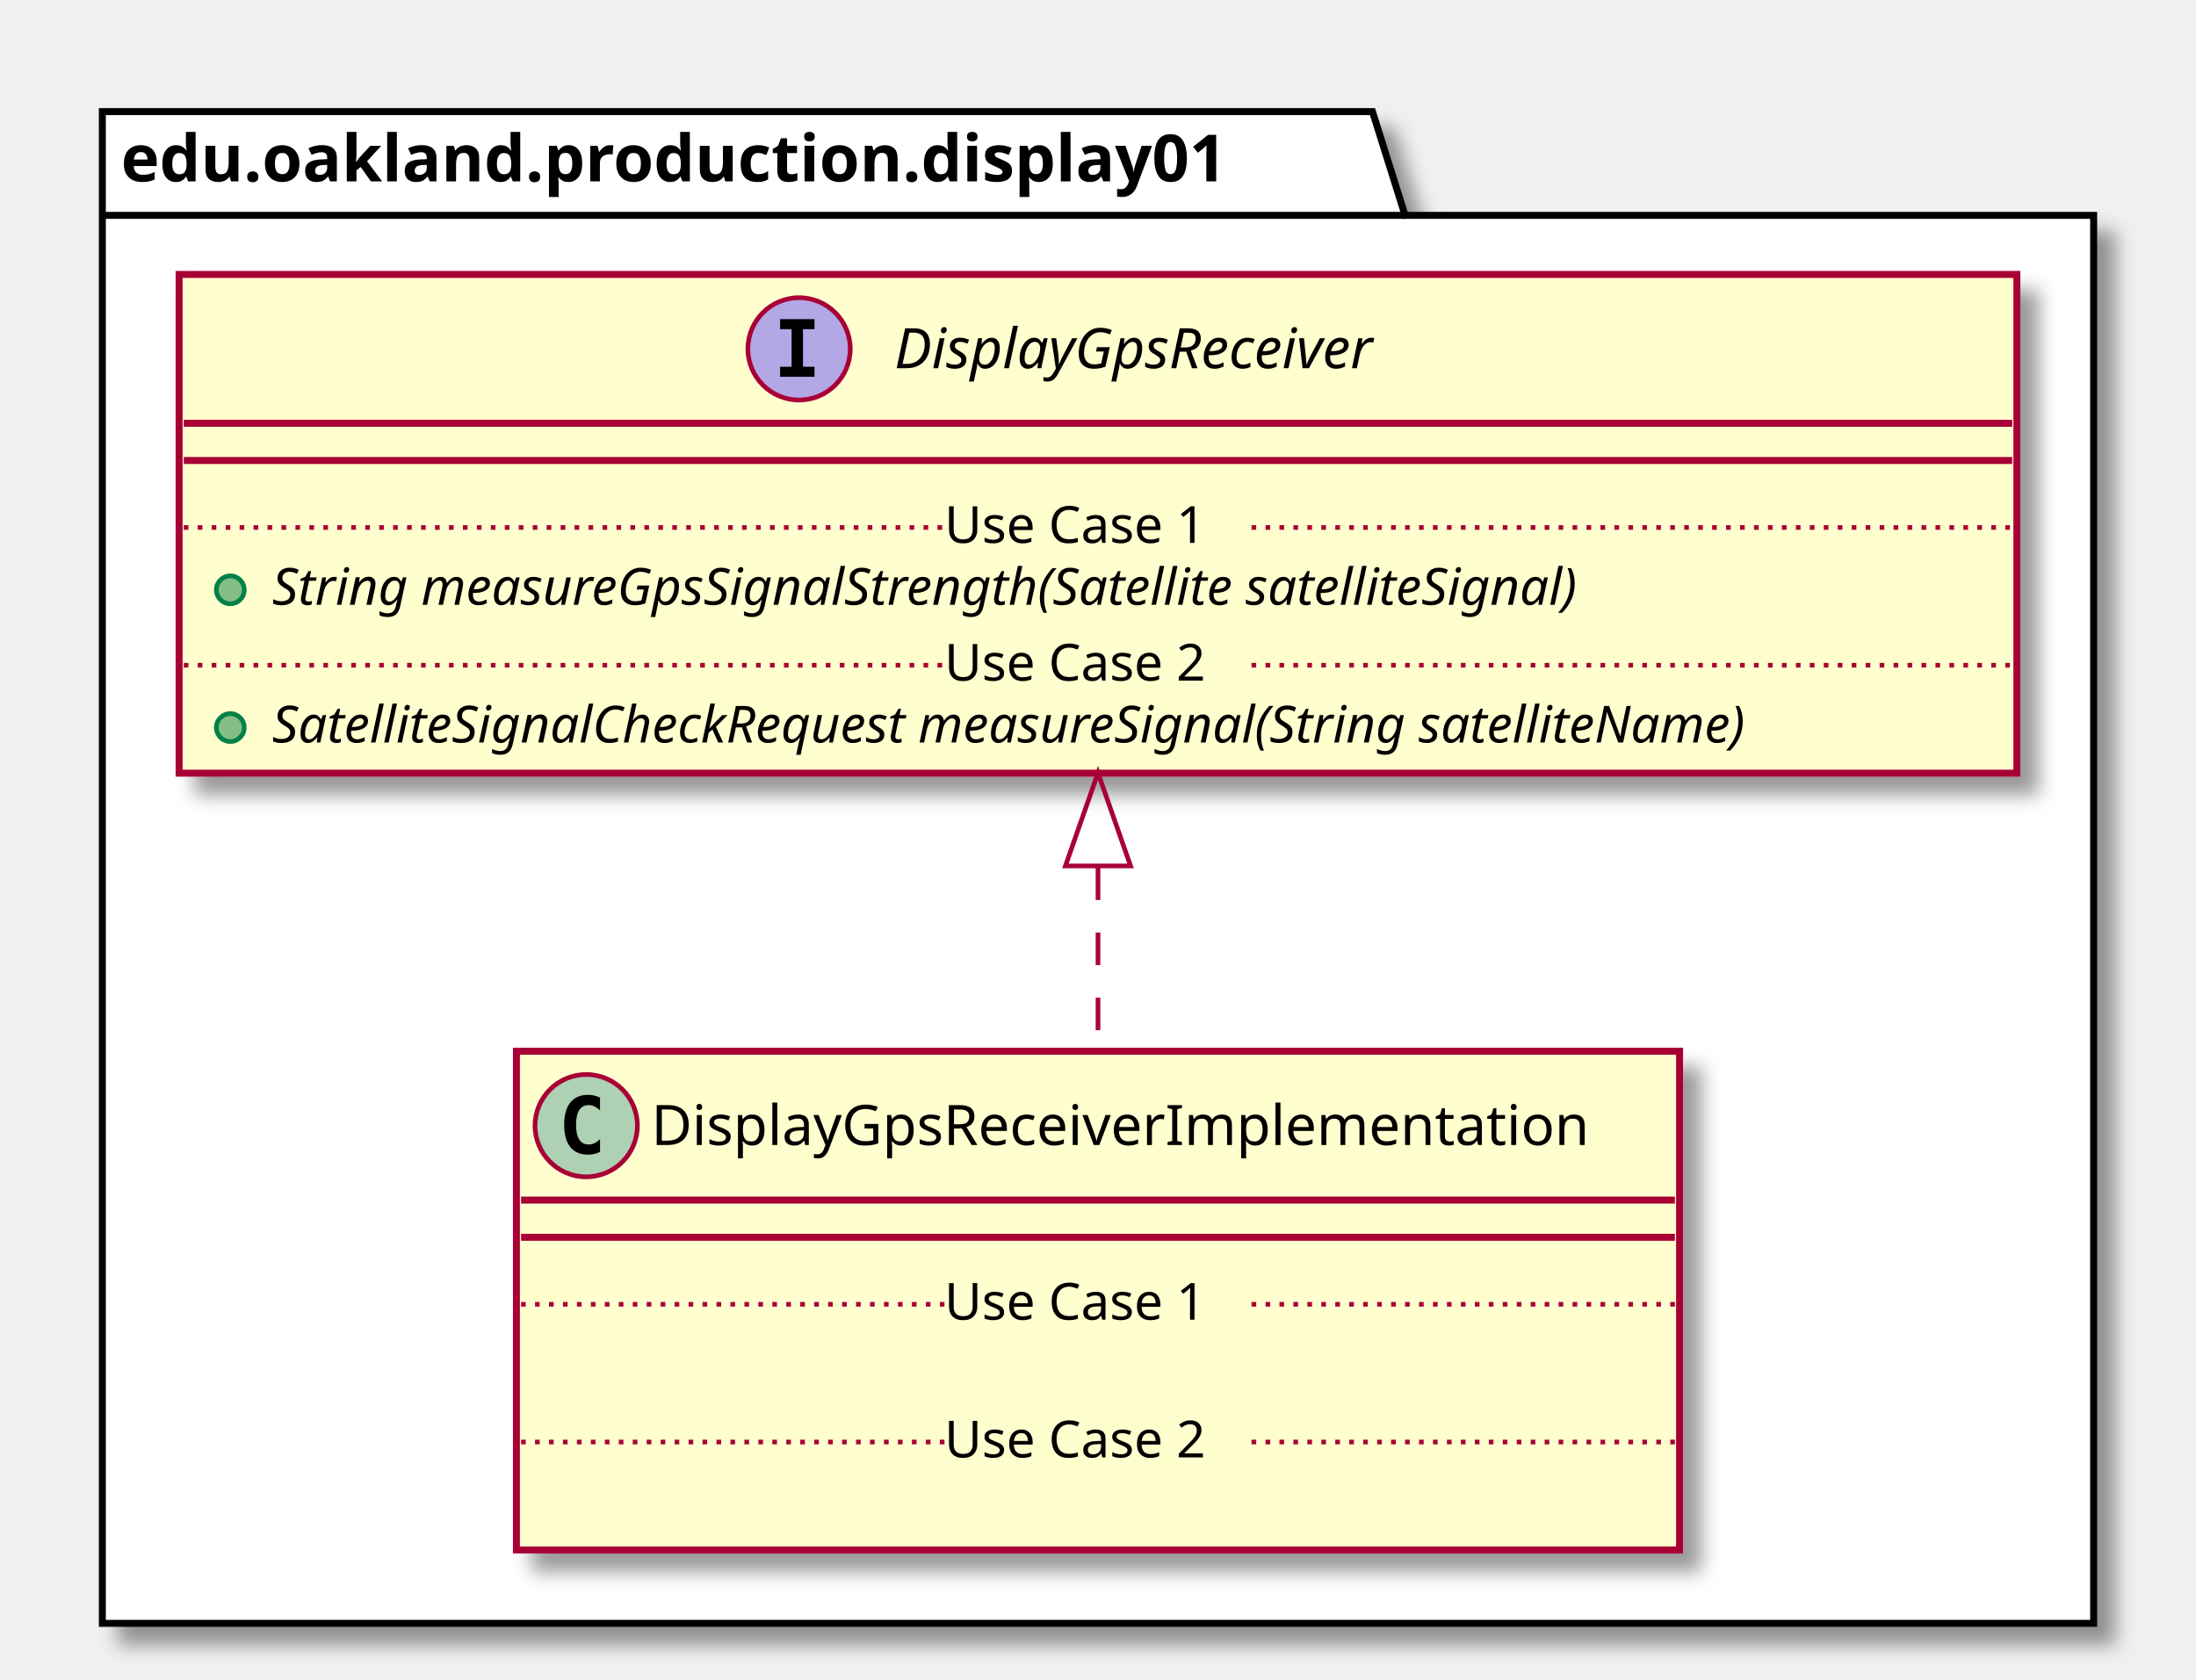
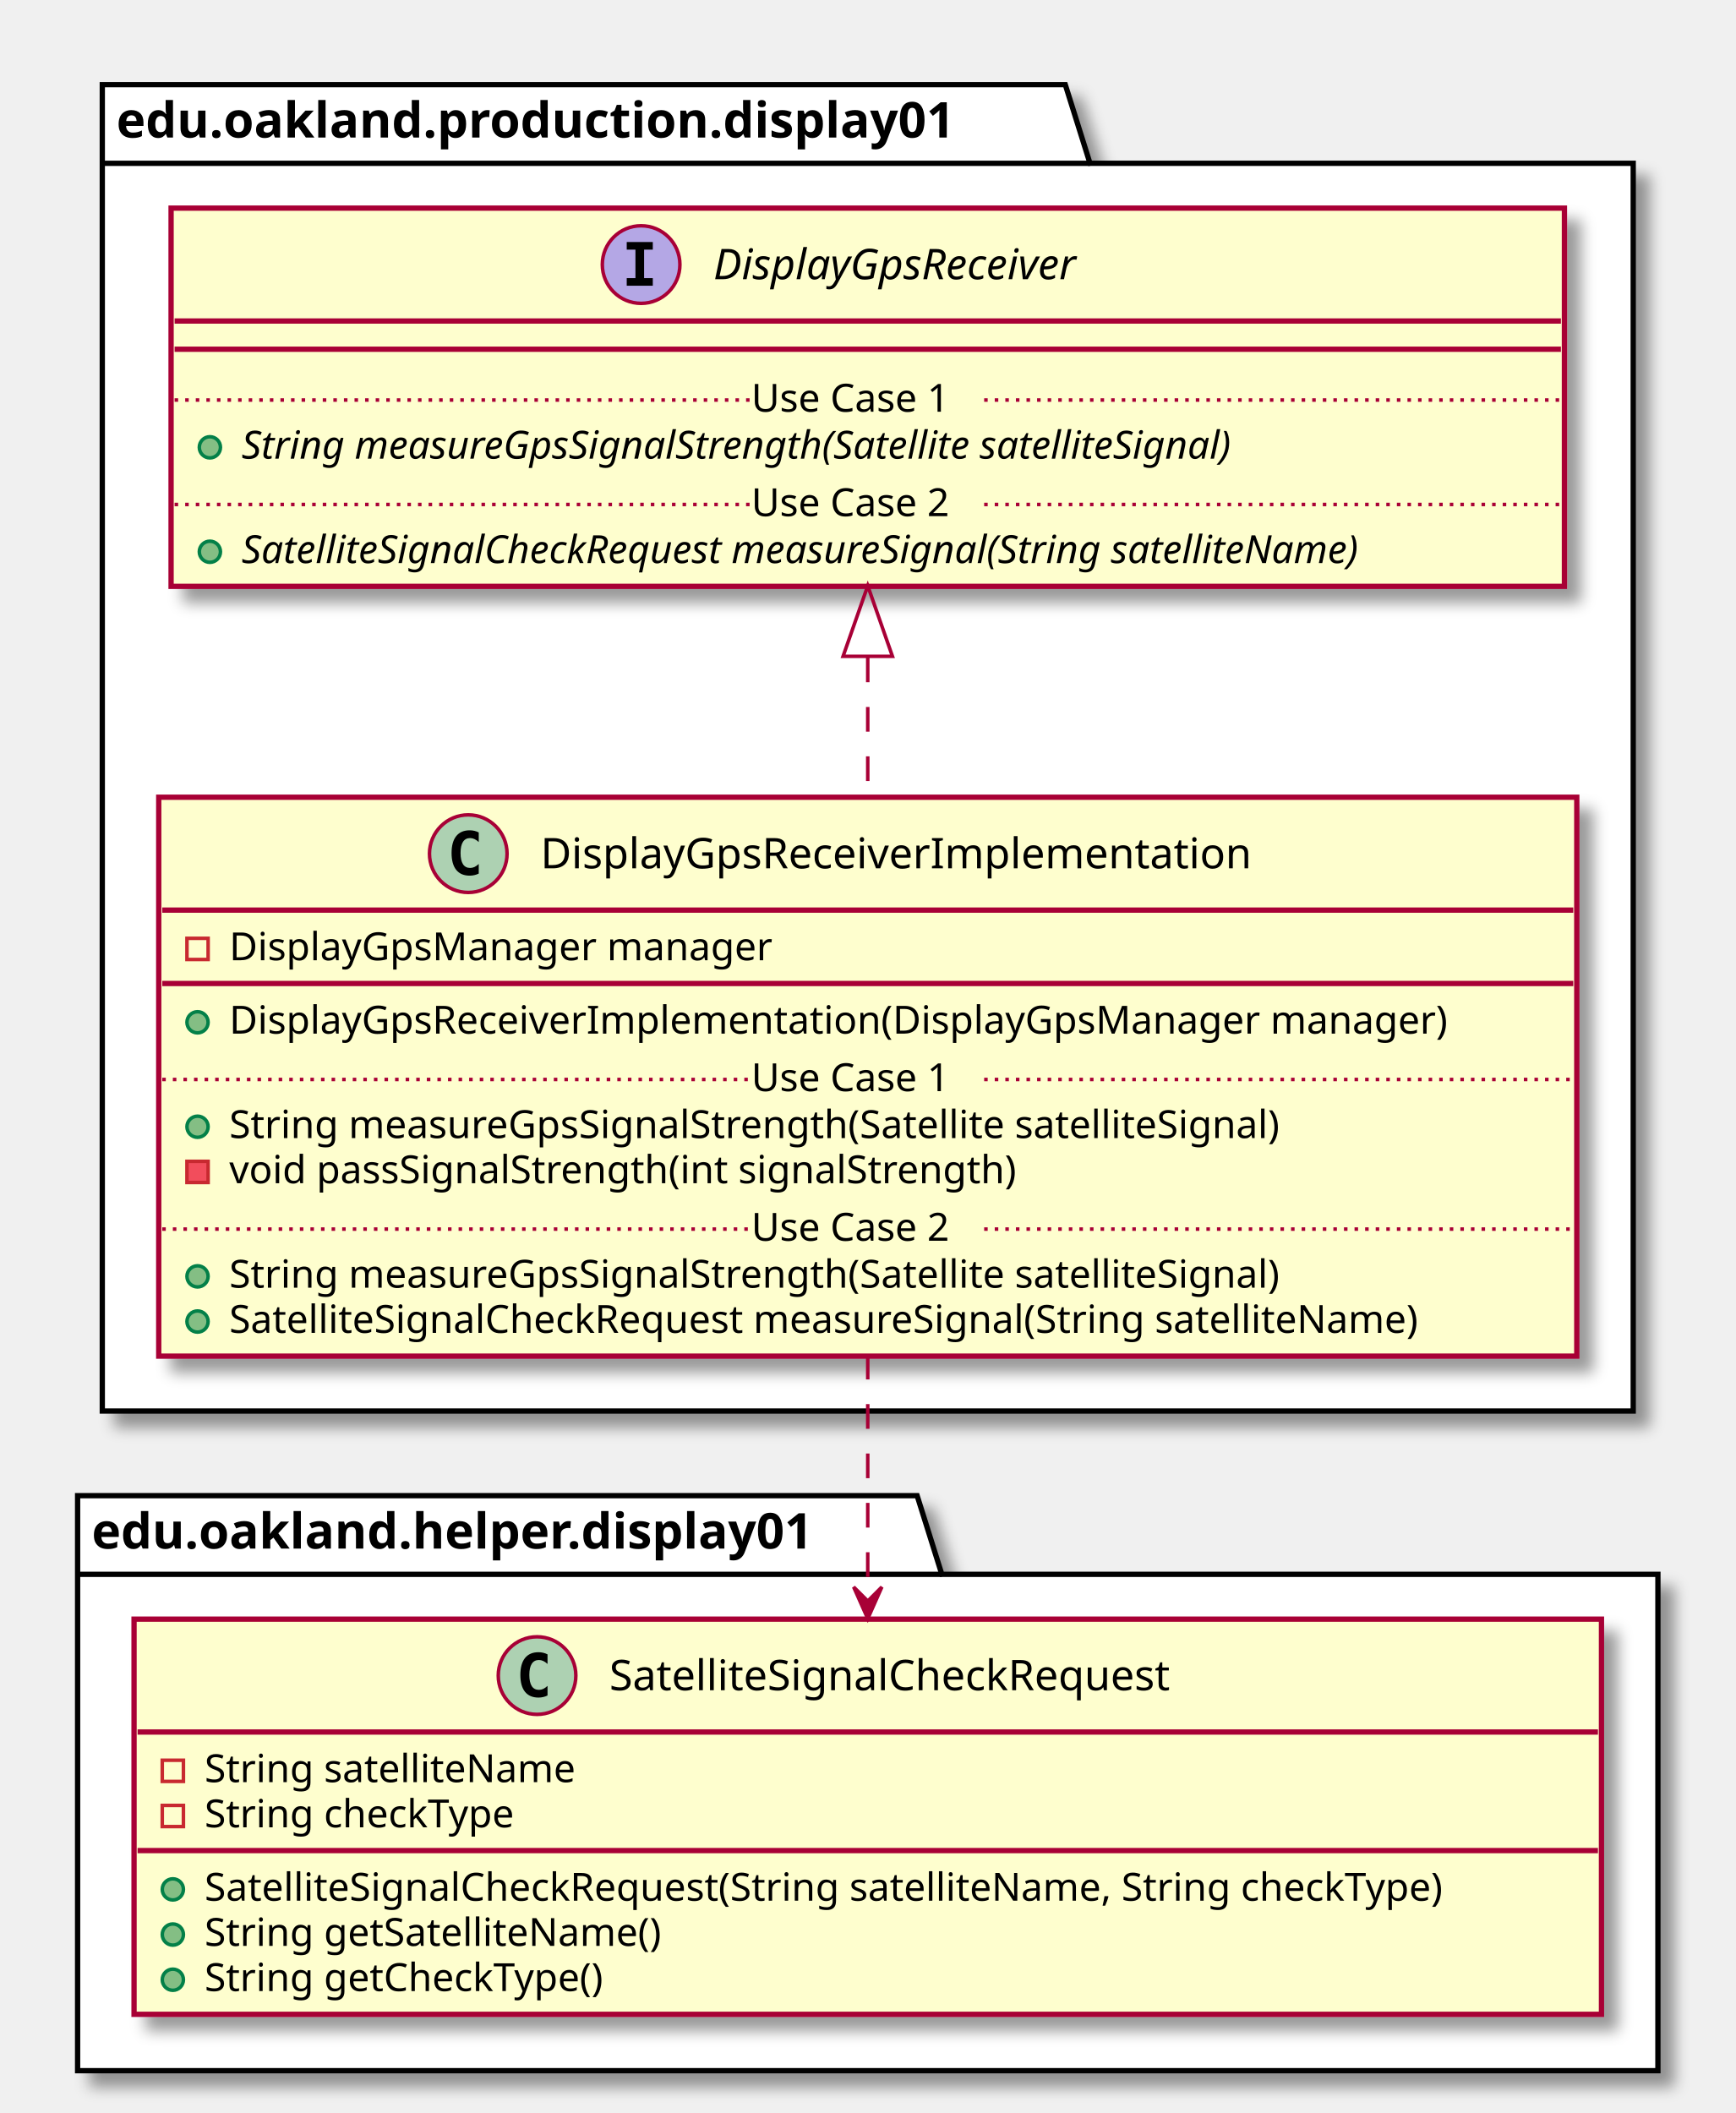
- <svg xmlns="http://www.w3.org/2000/svg" contentScriptType="application/ecmascript" contentStyleType="text/css" height="361px" preserveAspectRatio="none" style="width:472px;height:361px;" version="1.1" viewBox="0 0 472 361" width="472px" zoomAndPan="magnify">
+ <svg xmlns="http://www.w3.org/2000/svg" contentScriptType="application/ecmascript" contentStyleType="text/css" height="599px" preserveAspectRatio="none" style="width:492px;height:599px;" version="1.1" viewBox="0 0 492 599" width="492px" zoomAndPan="magnify">
  <defs>
-     <filter height="300%" id="fwvcqwlgwwic1" width="300%" x="-1" y="-1">
+     <filter height="300%" id="frlra6yi9gh05" width="300%" x="-1" y="-1">
      <feGaussianBlur result="blurOut" stdDeviation="2.0" />
      <feColorMatrix in="blurOut" result="blurOut2" type="matrix" values="0 0 0 0 0 0 0 0 0 0 0 0 0 0 0 0 0 0 .4 0" />
      <feOffset dx="4.0" dy="4.0" in="blurOut2" result="blurOut3" />
      <feBlend in="SourceGraphic" in2="blurOut3" mode="normal" />
    </filter>
  </defs>
  <g>
-     <polygon fill="#FFFFFF" filter="url(#fwvcqwlgwwic1)" points="22,24,295,24,302,46.297,450,46.297,450,349,22,349,22,24" style="stroke: #000000; stroke-width: 1.5;" />
-     <line style="stroke: #000000; stroke-width: 1.5;" x1="22" x2="302" y1="46.297" y2="46.297" />
-     <text fill="#000000" font-family="sans-serif" font-size="14" font-weight="bold" lengthAdjust="spacingAndGlyphs" textLength="267" x="26" y="38.995">edu.oakland.production.display01</text>
-     <rect fill="#FEFECE" filter="url(#fwvcqwlgwwic1)" height="107.219" id="DisplayGpsReceiverImplementation" style="stroke: #A80036; stroke-width: 1.5;" width="250" x="111" y="226" />
-     <ellipse cx="126" cy="242" fill="#ADD1B2" rx="11" ry="11" style="stroke: #A80036; stroke-width: 1.0;" />
-     <path d="M128.969,247.641 Q128.391,247.938 127.75,248.078 Q127.109,248.234 126.406,248.234 Q123.906,248.234 122.578,246.594 Q121.266,244.938 121.266,241.812 Q121.266,238.688 122.578,237.031 Q123.906,235.375 126.406,235.375 Q127.109,235.375 127.75,235.531 Q128.406,235.688 128.969,235.984 L128.969,238.703 Q128.344,238.125 127.75,237.859 Q127.156,237.578 126.531,237.578 Q125.188,237.578 124.5,238.656 Q123.812,239.719 123.812,241.812 Q123.812,243.906 124.5,244.984 Q125.188,246.047 126.531,246.047 Q127.156,246.047 127.75,245.781 Q128.344,245.5 128.969,244.922 L128.969,247.641 Z " />
-     <text fill="#000000" font-family="sans-serif" font-size="12" lengthAdjust="spacingAndGlyphs" textLength="218" x="140" y="246.154">DisplayGpsReceiverImplementation</text>
-     <line style="stroke: #A80036; stroke-width: 1.5;" x1="112" x2="360" y1="258" y2="258" />
-     <line style="stroke: #A80036; stroke-width: 1.5;" x1="112" x2="360" y1="266" y2="266" />
-     <text fill="#000000" font-family="sans-serif" font-size="11" lengthAdjust="spacingAndGlyphs" textLength="0" x="121" y="297.015" />
-     <line style="stroke: #A80036; stroke-width: 1.0; stroke-dasharray: 1.0,2.0;" x1="112" x2="203" y1="280.402" y2="280.402" />
-     <text fill="#000000" font-family="sans-serif" font-size="11" lengthAdjust="spacingAndGlyphs" textLength="66" x="203" y="283.71">Use Case 1</text>
-     <line style="stroke: #A80036; stroke-width: 1.0; stroke-dasharray: 1.0,2.0;" x1="269" x2="360" y1="280.402" y2="280.402" />
-     <text fill="#000000" font-family="sans-serif" font-size="11" lengthAdjust="spacingAndGlyphs" textLength="0" x="121" y="326.625" />
-     <line style="stroke: #A80036; stroke-width: 1.0; stroke-dasharray: 1.0,2.0;" x1="112" x2="203" y1="310.012" y2="310.012" />
-     <text fill="#000000" font-family="sans-serif" font-size="11" lengthAdjust="spacingAndGlyphs" textLength="66" x="203" y="313.32">Use Case 2</text>
-     <line style="stroke: #A80036; stroke-width: 1.0; stroke-dasharray: 1.0,2.0;" x1="269" x2="360" y1="310.012" y2="310.012" />
-     <rect fill="#FEFECE" filter="url(#fwvcqwlgwwic1)" height="107.219" id="DisplayGpsReceiver" style="stroke: #A80036; stroke-width: 1.5;" width="395" x="38.5" y="59" />
-     <ellipse cx="171.75" cy="75" fill="#B4A7E5" rx="11" ry="11" style="stroke: #A80036; stroke-width: 1.0;" />
-     <path d="M167.672,70.766 L167.672,68.609 L175.062,68.609 L175.062,70.766 L172.594,70.766 L172.594,78.844 L175.062,78.844 L175.062,81 L167.672,81 L167.672,78.844 L170.141,78.844 L170.141,70.766 L167.672,70.766 Z " />
-     <text fill="#000000" font-family="sans-serif" font-size="12" font-style="italic" lengthAdjust="spacingAndGlyphs" textLength="120" x="192.25" y="79.154">DisplayGpsReceiver</text>
-     <line style="stroke: #A80036; stroke-width: 1.5;" x1="39.5" x2="432.5" y1="91" y2="91" />
-     <line style="stroke: #A80036; stroke-width: 1.5;" x1="39.5" x2="432.5" y1="99" y2="99" />
-     <ellipse cx="49.5" cy="126.805" fill="#84BE84" rx="3" ry="3" style="stroke: #038048; stroke-width: 1.0;" />
-     <text fill="#000000" font-family="sans-serif" font-size="11" font-style="italic" lengthAdjust="spacingAndGlyphs" textLength="326" x="58.5" y="130.015">String measureGpsSignalStrength(Satellite satelliteSignal)</text>
-     <line style="stroke: #A80036; stroke-width: 1.0; stroke-dasharray: 1.0,2.0;" x1="39.5" x2="203" y1="113.402" y2="113.402" />
-     <text fill="#000000" font-family="sans-serif" font-size="11" lengthAdjust="spacingAndGlyphs" textLength="66" x="203" y="116.71">Use Case 1</text>
-     <line style="stroke: #A80036; stroke-width: 1.0; stroke-dasharray: 1.0,2.0;" x1="269" x2="432.5" y1="113.402" y2="113.402" />
-     <ellipse cx="49.5" cy="156.414" fill="#84BE84" rx="3" ry="3" style="stroke: #038048; stroke-width: 1.0;" />
-     <text fill="#000000" font-family="sans-serif" font-size="11" font-style="italic" lengthAdjust="spacingAndGlyphs" textLength="369" x="58.5" y="159.625">SatelliteSignalCheckRequest measureSignal(String satelliteName)</text>
-     <line style="stroke: #A80036; stroke-width: 1.0; stroke-dasharray: 1.0,2.0;" x1="39.5" x2="203" y1="143.012" y2="143.012" />
-     <text fill="#000000" font-family="sans-serif" font-size="11" lengthAdjust="spacingAndGlyphs" textLength="66" x="203" y="146.32">Use Case 2</text>
-     <line style="stroke: #A80036; stroke-width: 1.0; stroke-dasharray: 1.0,2.0;" x1="269" x2="432.5" y1="143.012" y2="143.012" />
-     <path d="M236,186.48 C236,199.71 236,213.27 236,225.77 " fill="none" id="DisplayGpsReceiver&lt;-DisplayGpsReceiverImplementation" style="stroke: #A80036; stroke-width: 1.0; stroke-dasharray: 7.0,7.0;" />
-     <polygon fill="none" points="229,186.16,236,166.16,243,186.16,229,186.16" style="stroke: #A80036; stroke-width: 1.0;" />
+     <polygon fill="#FFFFFF" filter="url(#frlra6yi9gh05)" points="29,24,302,24,309,46.297,463,46.297,463,400,29,400,29,24" style="stroke: #000000; stroke-width: 1.5;" />
+     <line style="stroke: #000000; stroke-width: 1.5;" x1="29" x2="309" y1="46.297" y2="46.297" />
+     <text fill="#000000" font-family="sans-serif" font-size="14" font-weight="bold" lengthAdjust="spacingAndGlyphs" textLength="267" x="33" y="38.995">edu.oakland.production.display01</text>
+     <polygon fill="#FFFFFF" filter="url(#frlra6yi9gh05)" points="22,424,260,424,267,446.297,470,446.297,470,587,22,587,22,424" style="stroke: #000000; stroke-width: 1.5;" />
+     <line style="stroke: #000000; stroke-width: 1.5;" x1="22" x2="267" y1="446.297" y2="446.297" />
+     <text fill="#000000" font-family="sans-serif" font-size="14" font-weight="bold" lengthAdjust="spacingAndGlyphs" textLength="232" x="26" y="438.995">edu.oakland.helper.display01</text>
+     <rect fill="#FEFECE" filter="url(#frlra6yi9gh05)" height="158.438" id="DisplayGpsReceiverImplementation" style="stroke: #A80036; stroke-width: 1.5;" width="402" x="45" y="226" />
+     <ellipse cx="132.75" cy="242" fill="#ADD1B2" rx="11" ry="11" style="stroke: #A80036; stroke-width: 1.0;" />
+     <path d="M135.719,247.641 Q135.141,247.938 134.5,248.078 Q133.859,248.234 133.156,248.234 Q130.656,248.234 129.328,246.594 Q128.016,244.938 128.016,241.812 Q128.016,238.688 129.328,237.031 Q130.656,235.375 133.156,235.375 Q133.859,235.375 134.5,235.531 Q135.156,235.688 135.719,235.984 L135.719,238.703 Q135.094,238.125 134.5,237.859 Q133.906,237.578 133.281,237.578 Q131.938,237.578 131.25,238.656 Q130.562,239.719 130.562,241.812 Q130.562,243.906 131.25,244.984 Q131.938,246.047 133.281,246.047 Q133.906,246.047 134.5,245.781 Q135.094,245.5 135.719,244.922 L135.719,247.641 Z " />
+     <text fill="#000000" font-family="sans-serif" font-size="12" lengthAdjust="spacingAndGlyphs" textLength="218" x="153.25" y="246.154">DisplayGpsReceiverImplementation</text>
+     <line style="stroke: #A80036; stroke-width: 1.5;" x1="46" x2="446" y1="258" y2="258" />
+     <rect fill="none" height="6" style="stroke: #C82930; stroke-width: 1.0;" width="6" x="53" y="266" />
+     <text fill="#000000" font-family="sans-serif" font-size="11" lengthAdjust="spacingAndGlyphs" textLength="168" x="65" y="272.21">DisplayGpsManager manager</text>
+     <line style="stroke: #A80036; stroke-width: 1.5;" x1="46" x2="446" y1="278.805" y2="278.805" />
+     <ellipse cx="56" cy="289.805" fill="#84BE84" rx="3" ry="3" style="stroke: #038048; stroke-width: 1.0;" />
+     <text fill="#000000" font-family="sans-serif" font-size="11" lengthAdjust="spacingAndGlyphs" textLength="376" x="65" y="293.015">DisplayGpsReceiverImplementation(DisplayGpsManager manager)</text>
+     <ellipse cx="56" cy="319.414" fill="#84BE84" rx="3" ry="3" style="stroke: #038048; stroke-width: 1.0;" />
+     <text fill="#000000" font-family="sans-serif" font-size="11" lengthAdjust="spacingAndGlyphs" textLength="334" x="65" y="322.625">String measureGpsSignalStrength(Satellite satelliteSignal)</text>
+     <rect fill="#F24D5C" height="6" style="stroke: #C82930; stroke-width: 1.0;" width="6" x="53" y="329.219" />
+     <text fill="#000000" font-family="sans-serif" font-size="11" lengthAdjust="spacingAndGlyphs" textLength="248" x="65" y="335.429">void passSignalStrength(int signalStrength)</text>
+     <line style="stroke: #A80036; stroke-width: 1.0; stroke-dasharray: 1.0,2.0;" x1="46" x2="213" y1="306.012" y2="306.012" />
+     <text fill="#000000" font-family="sans-serif" font-size="11" lengthAdjust="spacingAndGlyphs" textLength="66" x="213" y="309.32">Use Case 1</text>
+     <line style="stroke: #A80036; stroke-width: 1.0; stroke-dasharray: 1.0,2.0;" x1="279" x2="446" y1="306.012" y2="306.012" />
+     <ellipse cx="56" cy="361.828" fill="#84BE84" rx="3" ry="3" style="stroke: #038048; stroke-width: 1.0;" />
+     <text fill="#000000" font-family="sans-serif" font-size="11" lengthAdjust="spacingAndGlyphs" textLength="334" x="65" y="365.039">String measureGpsSignalStrength(Satellite satelliteSignal)</text>
+     <ellipse cx="56" cy="374.633" fill="#84BE84" rx="3" ry="3" style="stroke: #038048; stroke-width: 1.0;" />
+     <text fill="#000000" font-family="sans-serif" font-size="11" lengthAdjust="spacingAndGlyphs" textLength="375" x="65" y="377.843">SatelliteSignalCheckRequest measureSignal(String satelliteName)</text>
+     <line style="stroke: #A80036; stroke-width: 1.0; stroke-dasharray: 1.0,2.0;" x1="46" x2="213" y1="348.426" y2="348.426" />
+     <text fill="#000000" font-family="sans-serif" font-size="11" lengthAdjust="spacingAndGlyphs" textLength="66" x="213" y="351.734">Use Case 2</text>
+     <line style="stroke: #A80036; stroke-width: 1.0; stroke-dasharray: 1.0,2.0;" x1="279" x2="446" y1="348.426" y2="348.426" />
+     <rect fill="#FEFECE" filter="url(#frlra6yi9gh05)" height="107.219" id="DisplayGpsReceiver" style="stroke: #A80036; stroke-width: 1.5;" width="395" x="48.5" y="59" />
+     <ellipse cx="181.75" cy="75" fill="#B4A7E5" rx="11" ry="11" style="stroke: #A80036; stroke-width: 1.0;" />
+     <path d="M177.672,70.766 L177.672,68.609 L185.062,68.609 L185.062,70.766 L182.594,70.766 L182.594,78.844 L185.062,78.844 L185.062,81 L177.672,81 L177.672,78.844 L180.141,78.844 L180.141,70.766 L177.672,70.766 Z " />
+     <text fill="#000000" font-family="sans-serif" font-size="12" font-style="italic" lengthAdjust="spacingAndGlyphs" textLength="120" x="202.25" y="79.154">DisplayGpsReceiver</text>
+     <line style="stroke: #A80036; stroke-width: 1.5;" x1="49.5" x2="442.5" y1="91" y2="91" />
+     <line style="stroke: #A80036; stroke-width: 1.5;" x1="49.5" x2="442.5" y1="99" y2="99" />
+     <ellipse cx="59.5" cy="126.805" fill="#84BE84" rx="3" ry="3" style="stroke: #038048; stroke-width: 1.0;" />
+     <text fill="#000000" font-family="sans-serif" font-size="11" font-style="italic" lengthAdjust="spacingAndGlyphs" textLength="326" x="68.5" y="130.015">String measureGpsSignalStrength(Satellite satelliteSignal)</text>
+     <line style="stroke: #A80036; stroke-width: 1.0; stroke-dasharray: 1.0,2.0;" x1="49.5" x2="213" y1="113.402" y2="113.402" />
+     <text fill="#000000" font-family="sans-serif" font-size="11" lengthAdjust="spacingAndGlyphs" textLength="66" x="213" y="116.71">Use Case 1</text>
+     <line style="stroke: #A80036; stroke-width: 1.0; stroke-dasharray: 1.0,2.0;" x1="279" x2="442.5" y1="113.402" y2="113.402" />
+     <ellipse cx="59.5" cy="156.414" fill="#84BE84" rx="3" ry="3" style="stroke: #038048; stroke-width: 1.0;" />
+     <text fill="#000000" font-family="sans-serif" font-size="11" font-style="italic" lengthAdjust="spacingAndGlyphs" textLength="369" x="68.5" y="159.625">SatelliteSignalCheckRequest measureSignal(String satelliteName)</text>
+     <line style="stroke: #A80036; stroke-width: 1.0; stroke-dasharray: 1.0,2.0;" x1="49.5" x2="213" y1="143.012" y2="143.012" />
+     <text fill="#000000" font-family="sans-serif" font-size="11" lengthAdjust="spacingAndGlyphs" textLength="66" x="213" y="146.32">Use Case 2</text>
+     <line style="stroke: #A80036; stroke-width: 1.0; stroke-dasharray: 1.0,2.0;" x1="279" x2="442.5" y1="143.012" y2="143.012" />
+     <rect fill="#FEFECE" filter="url(#frlra6yi9gh05)" height="112.023" id="SatelliteSignalCheckRequest" style="stroke: #A80036; stroke-width: 1.5;" width="416" x="38" y="459" />
+     <ellipse cx="152.25" cy="475" fill="#ADD1B2" rx="11" ry="11" style="stroke: #A80036; stroke-width: 1.0;" />
+     <path d="M155.219,480.641 Q154.641,480.938 154,481.078 Q153.359,481.234 152.656,481.234 Q150.156,481.234 148.828,479.594 Q147.516,477.938 147.516,474.812 Q147.516,471.688 148.828,470.031 Q150.156,468.375 152.656,468.375 Q153.359,468.375 154,468.531 Q154.656,468.688 155.219,468.984 L155.219,471.703 Q154.594,471.125 154,470.859 Q153.406,470.578 152.781,470.578 Q151.438,470.578 150.75,471.656 Q150.062,472.719 150.062,474.812 Q150.062,476.906 150.75,477.984 Q151.438,479.047 152.781,479.047 Q153.406,479.047 154,478.781 Q154.594,478.5 155.219,477.922 L155.219,480.641 Z " />
+     <text fill="#000000" font-family="sans-serif" font-size="12" lengthAdjust="spacingAndGlyphs" textLength="179" x="172.75" y="479.154">SatelliteSignalCheckRequest</text>
+     <line style="stroke: #A80036; stroke-width: 1.5;" x1="39" x2="453" y1="491" y2="491" />
+     <rect fill="none" height="6" style="stroke: #C82930; stroke-width: 1.0;" width="6" x="46" y="499" />
+     <text fill="#000000" font-family="sans-serif" font-size="11" lengthAdjust="spacingAndGlyphs" textLength="116" x="58" y="505.21">String satelliteName</text>
+     <rect fill="none" height="6" style="stroke: #C82930; stroke-width: 1.0;" width="6" x="46" y="511.805" />
+     <text fill="#000000" font-family="sans-serif" font-size="11" lengthAdjust="spacingAndGlyphs" textLength="97" x="58" y="518.015">String checkType</text>
+     <line style="stroke: #A80036; stroke-width: 1.5;" x1="39" x2="453" y1="524.609" y2="524.609" />
+     <ellipse cx="49" cy="535.609" fill="#84BE84" rx="3" ry="3" style="stroke: #038048; stroke-width: 1.0;" />
+     <text fill="#000000" font-family="sans-serif" font-size="11" lengthAdjust="spacingAndGlyphs" textLength="390" x="58" y="538.82">SatelliteSignalCheckRequest(String satelliteName, String checkType)</text>
+     <ellipse cx="49" cy="548.414" fill="#84BE84" rx="3" ry="3" style="stroke: #038048; stroke-width: 1.0;" />
+     <text fill="#000000" font-family="sans-serif" font-size="11" lengthAdjust="spacingAndGlyphs" textLength="143" x="58" y="551.625">String getSatelliteName()</text>
+     <ellipse cx="49" cy="561.219" fill="#84BE84" rx="3" ry="3" style="stroke: #038048; stroke-width: 1.0;" />
+     <text fill="#000000" font-family="sans-serif" font-size="11" lengthAdjust="spacingAndGlyphs" textLength="125" x="58" y="564.429">String getCheckType()</text>
+     <path d="M246,186.41 C246,199.34 246,212.86 246,225.92 " fill="none" id="DisplayGpsReceiver&lt;-DisplayGpsReceiverImplementation" style="stroke: #A80036; stroke-width: 1.0; stroke-dasharray: 7.0,7.0;" />
+     <polygon fill="none" points="239,186.06,246,166.06,253,186.06,239,186.06" style="stroke: #A80036; stroke-width: 1.0;" />
+     <path d="M246,384.04 C246,407.09 246,431.96 246,453.71 " fill="none" id="DisplayGpsReceiverImplementation-&gt;SatelliteSignalCheckRequest" style="stroke: #A80036; stroke-width: 1.0; stroke-dasharray: 7.0,7.0;" />
+     <polygon fill="#A80036" points="246,458.88,250,449.88,246,453.88,242,449.88,246,458.88" style="stroke: #A80036; stroke-width: 1.0;" />
  </g>
</svg>
